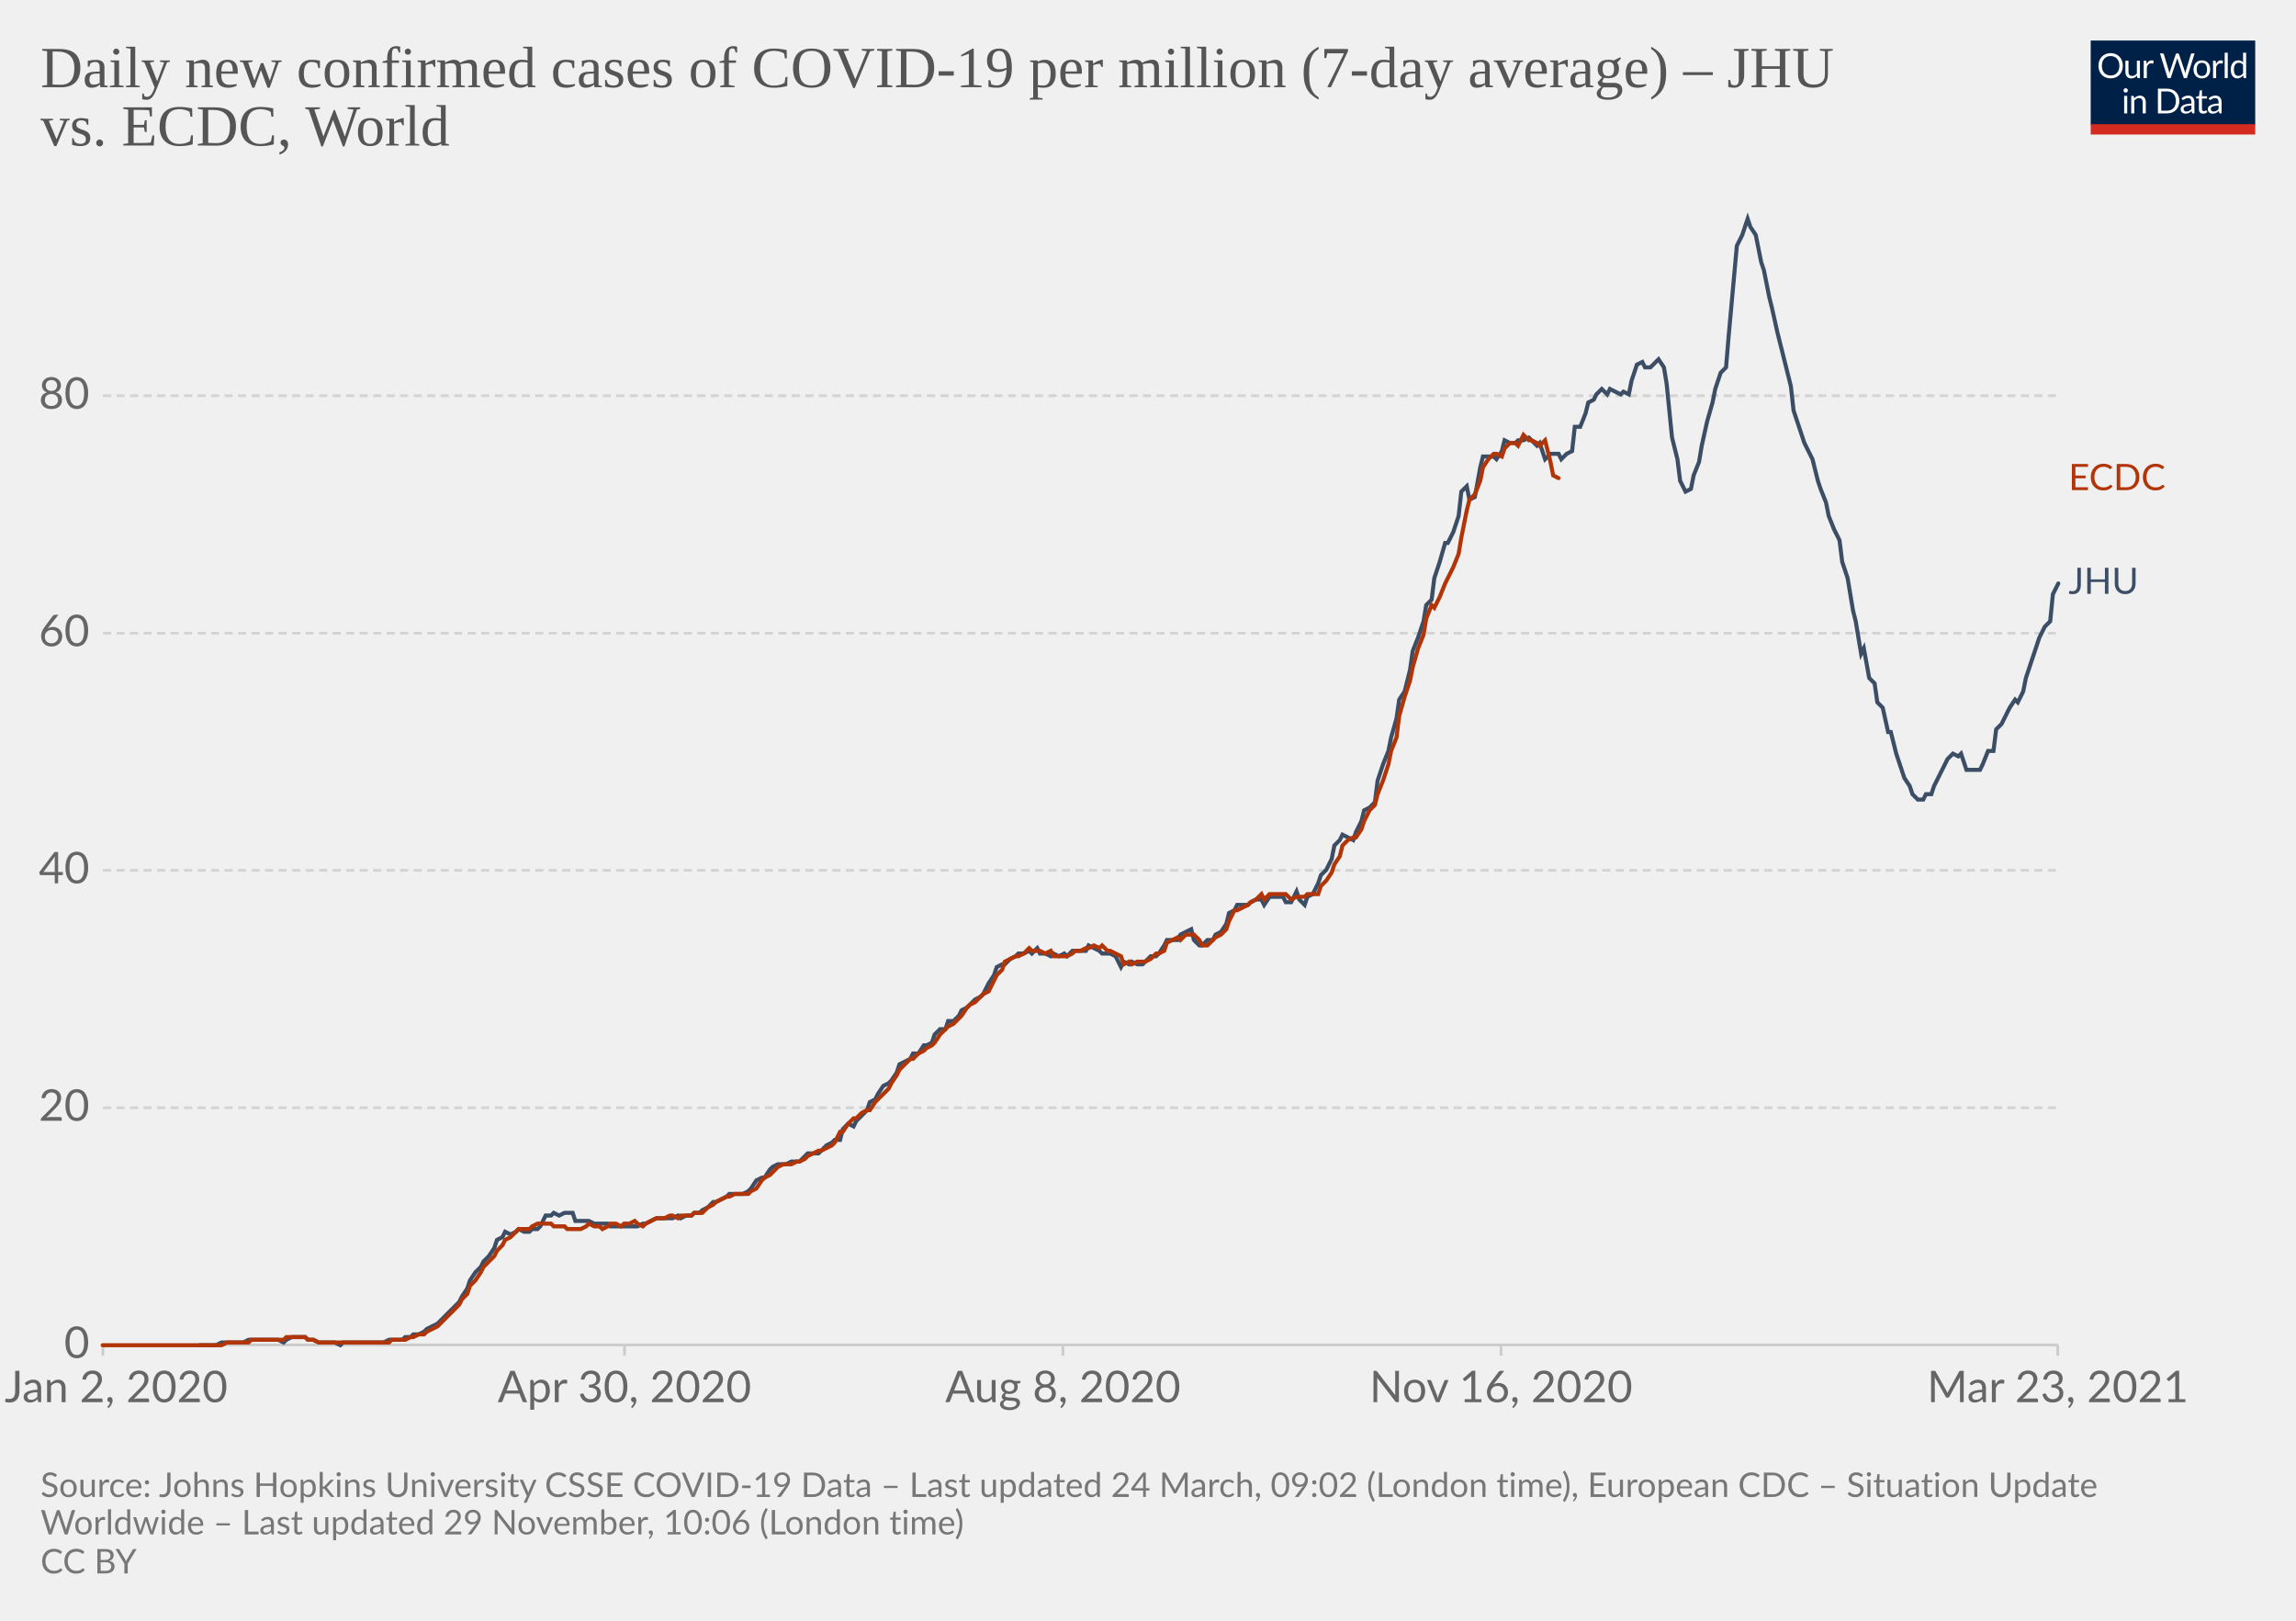
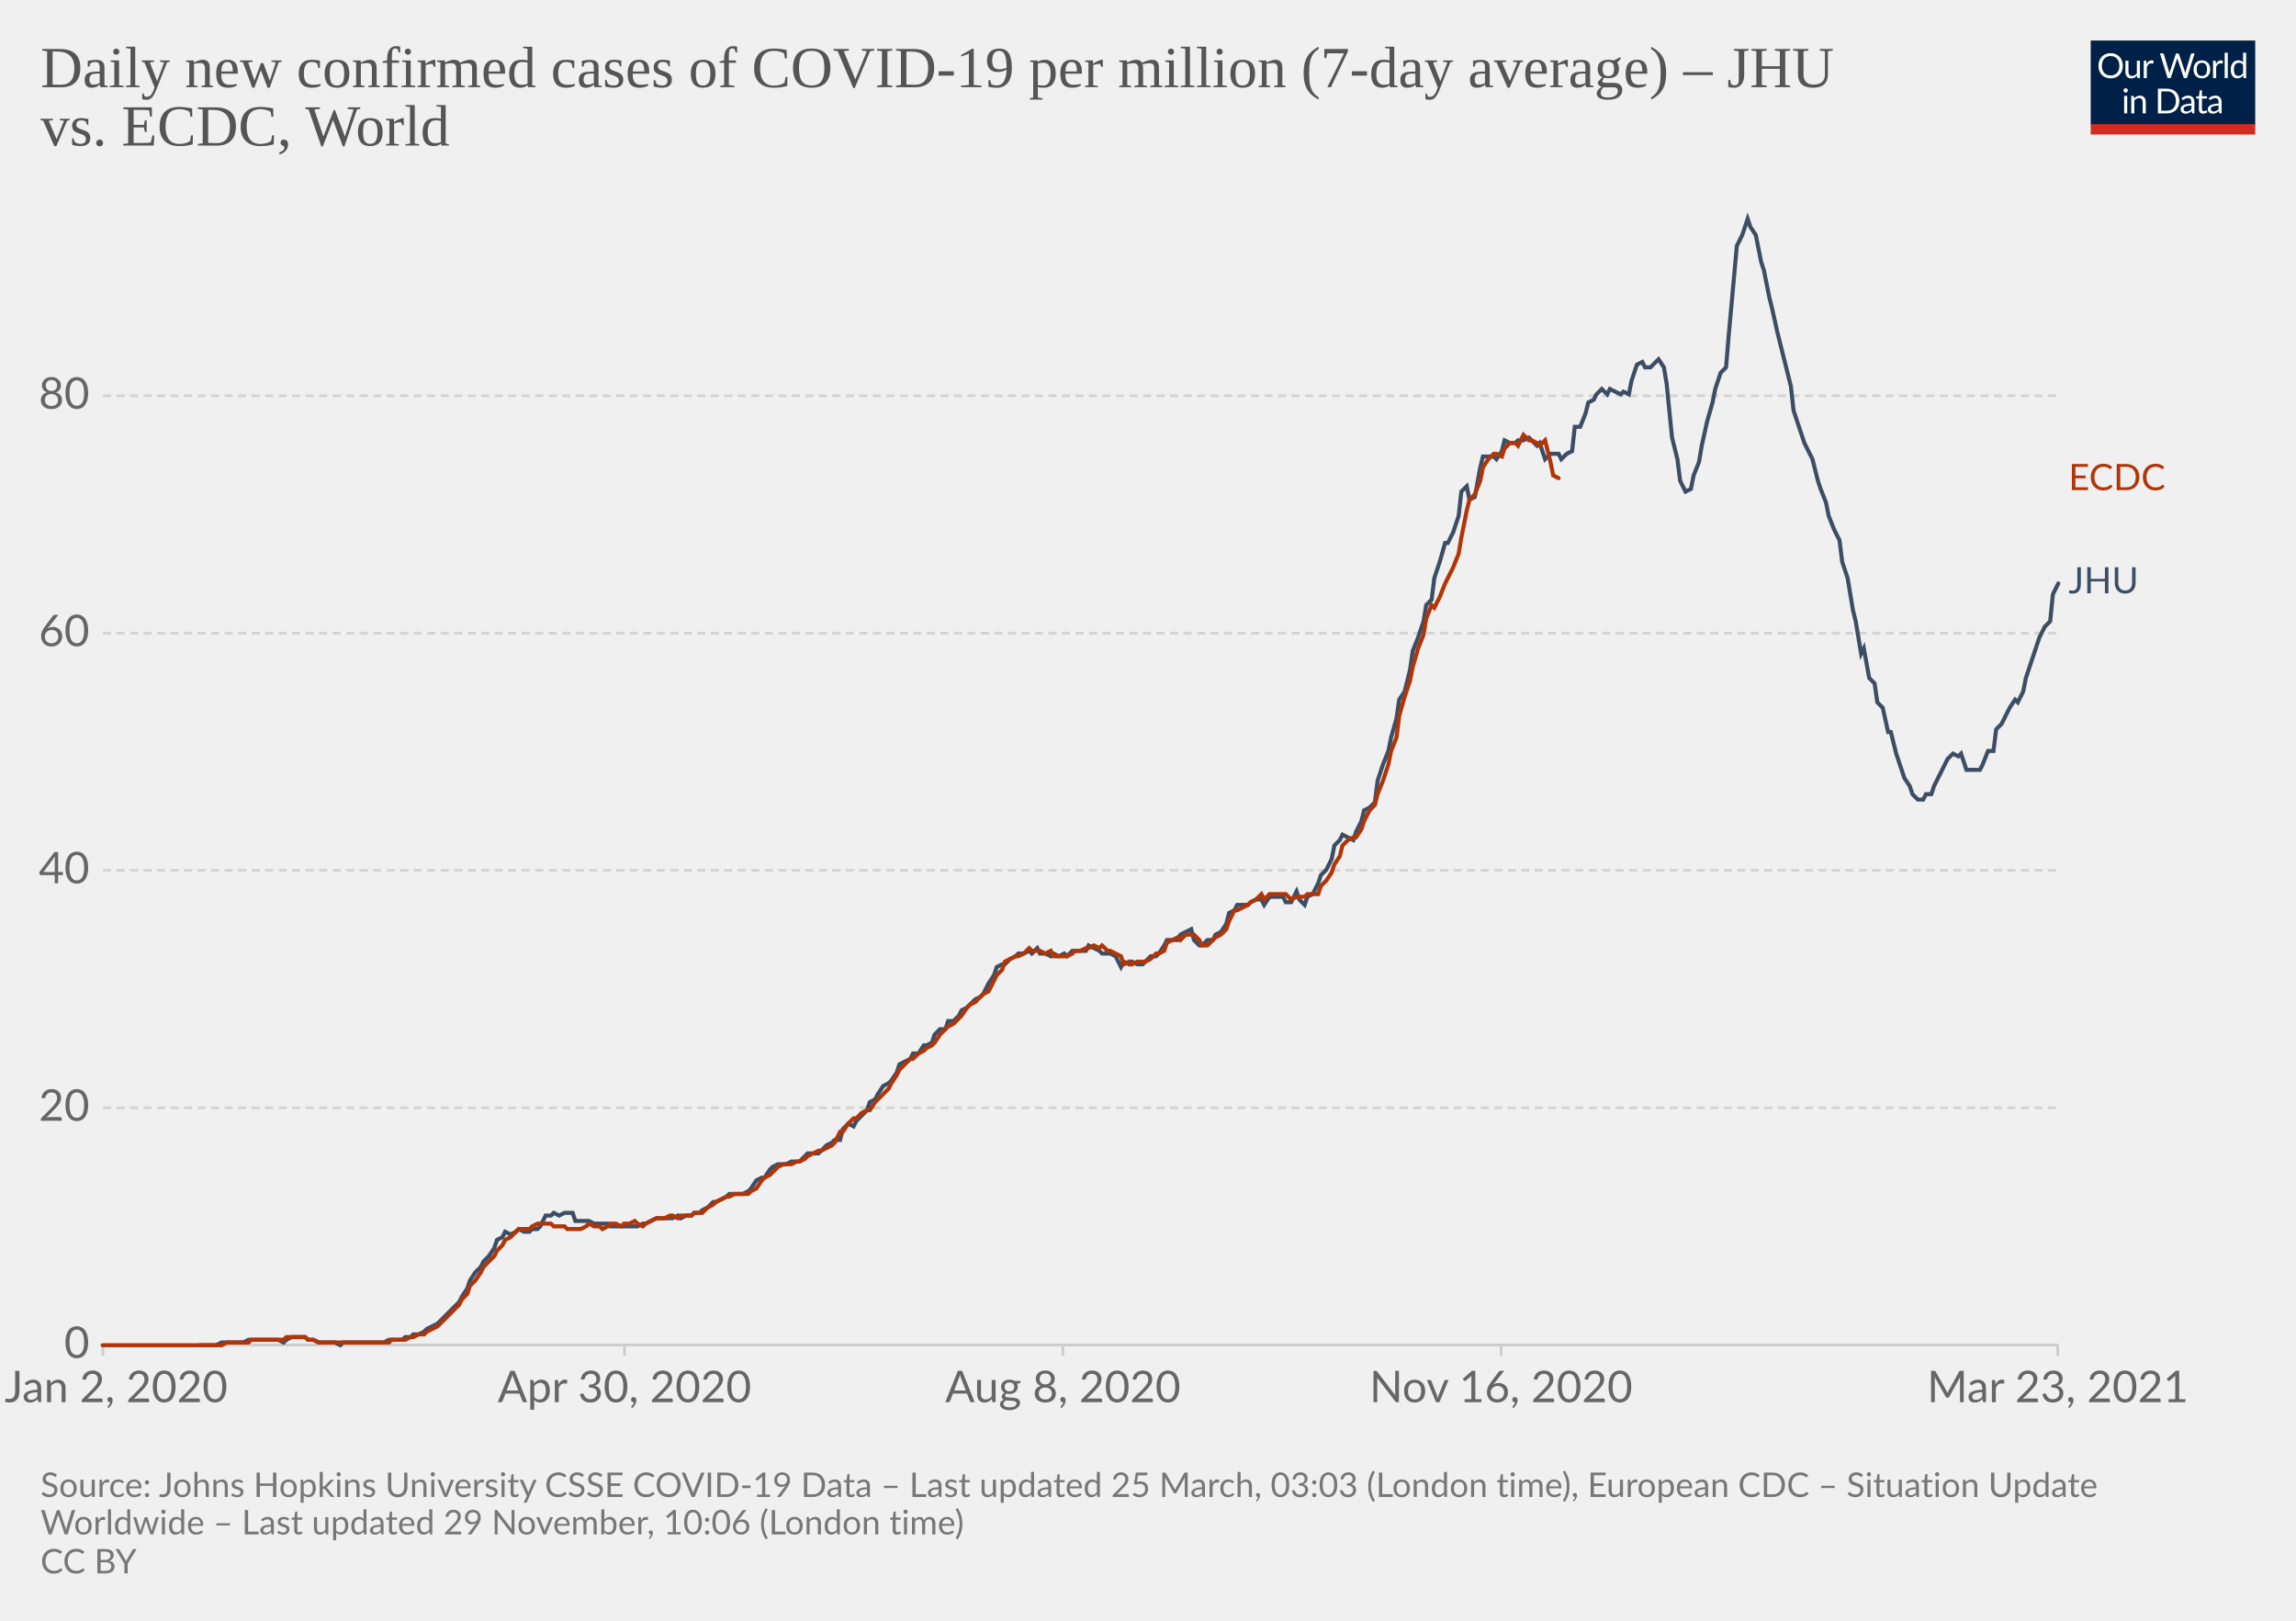
<svg xmlns="http://www.w3.org/2000/svg" version="1.1" style="background-color:#fff;-webkit-font-smoothing:antialiased" width="850" height="600" viewBox="0 0 850 600" font-family="Lato,'Helvetica Neue',Helvetica,Arial,sans-serif" font-size="18" text-rendering="optimizeLegibility">
  <g class="HeaderView">
    <g transform="matrix(.29 0 0 .29 774 15)">
      <svg className="owidLog" width="210" height="120" viewBox="0 0 210 120" fill="none">
        <g clip-path="url(#clip0)">
          <path d="M0 0h210v107.89H0V0z" fill="#002147" />
          <path d="M40.98 32.25c0 2.36-.38 4.53-1.12 6.51a14.26 14.26 0 01-8.1 8.4c-1.9.78-4.02 1.17-6.34 1.17a16.6 16.6 0 01-6.33-1.17 14.31 14.31 0 01-8.08-8.4 18.29 18.29 0 01-1.12-6.51c0-2.36.38-4.53 1.12-6.5.75-1.97 1.8-3.67 3.17-5.1a14.32 14.32 0 014.9-3.34c1.92-.8 4.03-1.19 6.34-1.19 2.32 0 4.43.4 6.34 1.19 1.92.8 3.56 1.9 4.93 3.34a14.87 14.87 0 013.17 5.1 18.1 18.1 0 011.12 6.5zm-4.38 0c0-1.94-.26-3.68-.8-5.22a10.91 10.91 0 00-2.24-3.89 9.68 9.68 0 00-3.52-2.46 11.95 11.95 0 00-4.62-.86c-1.68 0-3.21.28-4.6.86a9.88 9.88 0 00-3.54 2.46 10.91 10.91 0 00-2.24 3.9c-.53 1.53-.8 3.27-.8 5.2 0 1.94.27 3.68.8 5.22a11.17 11.17 0 002.24 3.9 10.01 10.01 0 003.55 2.44c1.38.56 2.9.83 4.6.83s3.24-.27 4.61-.83a9.8 9.8 0 003.52-2.44 11.17 11.17 0 002.25-3.9c.53-1.54.8-3.28.8-5.21zm26.22-6.54V48H60.5c-.56 0-.9-.27-1.05-.81l-.31-2.4a12.45 12.45 0 01-3.26 2.6c-1.2.64-2.58.96-4.13.96-1.22 0-2.3-.2-3.24-.6a6.52 6.52 0 01-2.33-1.7 7.37 7.37 0 01-1.43-2.67c-.3-1.04-.46-2.2-.46-3.45V25.7h3.91v14.22c0 1.68.38 2.99 1.15 3.91.77.93 1.96 1.39 3.54 1.39 1.16 0 2.24-.27 3.23-.82a10.42 10.42 0 002.8-2.28V25.7h3.91zm8.61 4.47a9.94 9.94 0 012.6-3.56 5.64 5.64 0 013.76-1.3c.47 0 .92.05 1.34.15.44.1.83.27 1.17.49l-.3 2.92c-.09.37-.3.55-.66.55-.2 0-.5-.04-.9-.13a6.21 6.21 0 00-3.24.18 4.23 4.23 0 00-1.47.92c-.42.4-.81.9-1.17 1.5-.33.58-.64 1.26-.92 2.02V48H67.7V25.71h2.25c.42 0 .72.08.88.25.16.16.27.44.33.83l.26 3.39zm61.16-13.7L122.75 48h-3.82l-7.99-24.05a21.95 21.95 0 01-.42-1.58 38.36 38.36 0 01-.44 1.58L102.05 48h-3.83L88.4 16.47h3.54c.38 0 .7.1.95.29.26.2.43.43.5.73l6.52 21.9.28 1.28.29 1.46.3-1.46.38-1.27 7.41-21.91c.1-.25.26-.48.51-.69.27-.22.58-.33.95-.33h1.23c.38 0 .69.1.92.29a1.77 1.77 0 01.53.73l7.4 21.9a28.4 28.4 0 01.68 2.62 29.52 29.52 0 01.52-2.61l6.54-21.91a1.31 1.31 0 01.48-.7c.27-.21.58-.32.95-.32h3.32zm9.35 8.88c1.63 0 3.1.27 4.4.82a9.43 9.43 0 015.46 5.94c.5 1.4.74 2.98.74 4.73 0 1.76-.25 3.34-.74 4.75a9.43 9.43 0 01-5.46 5.92c-1.3.52-2.77.79-4.4.79-1.64 0-3.12-.27-4.44-.8a9.42 9.42 0 01-3.35-2.3c-.92-1-1.63-2.2-2.13-3.61-.49-1.41-.73-3-.73-4.75s.24-3.33.73-4.73c.5-1.43 1.2-2.64 2.13-3.63a9.4 9.4 0 013.35-2.31c1.32-.55 2.8-.82 4.44-.82zm0 19.89c2.2 0 3.84-.73 4.93-2.2 1.08-1.48 1.63-3.54 1.63-6.18 0-2.66-.55-4.72-1.63-6.2-1.09-1.49-2.73-2.23-4.93-2.23-1.12 0-2.09.2-2.93.57a5.71 5.71 0 00-2.06 1.65 7.5 7.5 0 00-1.24 2.67c-.26 1.04-.4 2.22-.4 3.54 0 2.64.55 4.7 1.64 6.18 1.1 1.47 2.76 2.2 4.99 2.2zm17.97-15.07a9.94 9.94 0 012.6-3.56 5.64 5.64 0 013.76-1.3c.47 0 .91.05 1.34.15.44.1.83.27 1.16.49l-.28 2.92c-.09.37-.31.55-.66.55-.2 0-.5-.04-.9-.13a6.2 6.2 0 00-3.24.18 4.23 4.23 0 00-1.47.92c-.43.4-.82.9-1.17 1.5a13.1 13.1 0 00-.92 2.02V48h-3.94V25.71h2.24c.43 0 .72.08.88.25.17.16.28.44.33.83l.27 3.39zm15.04-14.59V48h-3.92V15.6h3.92zm19.55 15.43a6.22 6.22 0 00-2.38-2.05 6.7 6.7 0 00-2.86-.6c-2.07 0-3.66.75-4.77 2.23-1.12 1.48-1.68 3.6-1.68 6.33 0 1.46.13 2.7.38 3.74a7.29 7.29 0 001.1 2.56 4.35 4.35 0 001.78 1.45c.7.3 1.5.46 2.4.46 1.29 0 2.41-.3 3.36-.88a9.6 9.6 0 002.67-2.49V31.02zm3.91-15.43V48h-2.33c-.56 0-.9-.27-1.06-.81l-.35-2.71a12.13 12.13 0 01-3.25 2.77 8.28 8.28 0 01-4.23 1.06 7.31 7.31 0 01-6.14-2.9c-.73-.96-1.3-2.15-1.69-3.57a18.35 18.35 0 01.07-9.48 11.29 11.29 0 011.89-3.7 8.7 8.7 0 017.06-3.34 7.96 7.96 0 016.12 2.62V15.59h3.91zM46.61 70.71V93H42.7V70.71h3.91zm.84-7c0 .39-.08.75-.24 1.09a2.81 2.81 0 01-1.52 1.47 2.67 2.67 0 01-2.16 0 2.9 2.9 0 01-1.45-1.47 2.67 2.67 0 010-2.16c.15-.35.35-.65.6-.9.25-.27.53-.47.85-.62a2.67 2.67 0 012.16 0c.35.15.65.35.9.62.27.25.47.55.62.9.16.34.24.7.24 1.08zm7.97 10.24c.49-.54 1-1.04 1.54-1.48a9.85 9.85 0 013.66-1.84 8.96 8.96 0 015.43.35c.94.4 1.72.97 2.33 1.71a7.36 7.36 0 011.43 2.67c.32 1.04.49 2.19.49 3.45V93h-3.94V78.81c0-1.69-.4-3-1.17-3.92-.76-.93-1.93-1.4-3.5-1.4a6.6 6.6 0 00-3.25.83c-1 .56-1.92 1.31-2.77 2.27V93h-3.94V70.71h2.35c.56 0 .9.28 1.04.82l.3 2.42zm57.7 3.3c0 2.36-.37 4.5-1.11 6.44a14.3 14.3 0 01-3.17 4.98 14.1 14.1 0 01-4.93 3.2c-1.9.76-4.02 1.13-6.33 1.13H85.8V61.47h11.77c2.31 0 4.42.39 6.33 1.15a13.8 13.8 0 018.1 8.18 17.75 17.75 0 011.12 6.45zm-4.37 0c0-1.94-.26-3.67-.8-5.2a10.94 10.94 0 00-2.23-3.87 9.57 9.57 0 00-3.53-2.42 12.23 12.23 0 00-4.61-.83h-7.5v24.62h7.5c1.7 0 3.24-.28 4.61-.84a9.7 9.7 0 003.53-2.4 10.94 10.94 0 002.24-3.87c.53-1.53.8-3.26.8-5.2zm19.8 5.72c-1.8.06-3.34.2-4.62.44-1.26.22-2.3.51-3.1.88-.8.36-1.37.8-1.74 1.3-.35.5-.53 1.05-.53 1.67 0 .58.1 1.1.3 1.52a3 3 0 00.76 1.05c.34.27.73.46 1.17.6a6.13 6.13 0 001.45.17 7.28 7.28 0 003.5-.81 11.95 11.95 0 002.82-2.2v-4.62zm-12.65-9.11a12.73 12.73 0 013.98-2.66c1.43-.59 3-.88 4.73-.88 1.25 0 2.36.2 3.33.61a6.81 6.81 0 013.94 4.38c.33 1.04.5 2.19.5 3.43V93h-1.74a1.8 1.8 0 01-.88-.18c-.2-.13-.36-.38-.48-.74l-.44-2.12-1.72 1.46a9.48 9.48 0 01-3.74 1.7c-.69.15-1.46.23-2.3.23-.87 0-1.69-.12-2.45-.35a5.34 5.34 0 01-3.34-2.93 6.64 6.64 0 01-.49-2.64c0-.88.25-1.72.73-2.53a6.33 6.33 0 012.35-2.17c1.09-.63 2.5-1.15 4.25-1.54 1.75-.41 3.89-.65 6.42-.7v-1.75c0-1.73-.37-3.03-1.12-3.91-.75-.9-1.84-1.34-3.28-1.34-.97 0-1.78.12-2.44.37-.64.23-1.2.5-1.7.81l-1.23.82c-.33.23-.67.35-1 .35-.27 0-.5-.07-.69-.2a2.1 2.1 0 01-.48-.53l-.7-1.25zm27.67 19.5c-1.76 0-3.12-.5-4.07-1.48-.94-.98-1.41-2.4-1.41-4.25V74h-2.68a.9.9 0 01-.6-.2c-.16-.14-.24-.36-.24-.66v-1.56l3.65-.46.9-6.89a.9.9 0 01.29-.52.88.88 0 01.62-.22H142v7.67h6.44V74H142v13.38c0 .94.22 1.63.68 2.09.45.45 1.04.68 1.76.68a3.21 3.21 0 001.85-.53l.55-.35c.16-.12.3-.18.41-.18.2 0 .4.13.55.38l1.15 1.87a7.45 7.45 0 01-2.44 1.5 8.53 8.53 0 01-2.95.52zm19.68-10.4c-1.8.07-3.34.21-4.62.45-1.26.22-2.3.51-3.1.88-.8.36-1.37.8-1.74 1.3-.35.5-.53 1.05-.53 1.67 0 .58.1 1.1.3 1.52a2.9 2.9 0 00.76 1.05c.34.27.73.46 1.17.6a6.13 6.13 0 001.45.17 7.3 7.3 0 003.5-.81 12.04 12.04 0 002.82-2.2v-4.62zm-12.65-9.1a12.72 12.72 0 013.99-2.66c1.42-.59 3-.88 4.72-.88 1.25 0 2.36.2 3.33.61a6.81 6.81 0 013.94 4.38c.33 1.04.5 2.19.5 3.43V93h-1.74a1.8 1.8 0 01-.88-.18c-.2-.13-.36-.38-.48-.74l-.44-2.12-1.72 1.46a9.48 9.48 0 01-3.74 1.7c-.69.15-1.46.23-2.3.23-.87 0-1.69-.12-2.45-.35a5.33 5.33 0 01-3.34-2.93 6.62 6.62 0 01-.49-2.64c0-.88.25-1.72.73-2.53a6.33 6.33 0 012.35-2.17c1.09-.63 2.5-1.15 4.25-1.54a31.2 31.2 0 016.42-.7v-1.75c0-1.73-.37-3.03-1.12-3.91-.75-.9-1.84-1.34-3.28-1.34-.97 0-1.78.12-2.44.37-.64.23-1.2.5-1.7.81l-1.22.82c-.34.23-.68.35-1.02.35-.26 0-.49-.07-.68-.2a1.88 1.88 0 01-.48-.53l-.7-1.25zM40.98 32.25c0 2.36-.38 4.53-1.12 6.51a14.26 14.26 0 01-8.1 8.4c-1.9.78-4.02 1.17-6.34 1.17a16.6 16.6 0 01-6.33-1.17 14.31 14.31 0 01-8.08-8.4 18.29 18.29 0 01-1.12-6.51c0-2.36.38-4.53 1.12-6.5.75-1.97 1.8-3.67 3.17-5.1a14.32 14.32 0 014.9-3.34c1.92-.8 4.03-1.19 6.34-1.19 2.32 0 4.43.4 6.34 1.19 1.92.8 3.56 1.9 4.93 3.34a14.87 14.87 0 013.17 5.1 18.1 18.1 0 011.12 6.5zm-4.38 0c0-1.94-.26-3.68-.8-5.22a10.91 10.91 0 00-2.24-3.89 9.68 9.68 0 00-3.52-2.46 11.95 11.95 0 00-4.62-.86c-1.68 0-3.21.28-4.6.86a9.88 9.88 0 00-3.54 2.46 10.91 10.91 0 00-2.24 3.9c-.53 1.53-.8 3.27-.8 5.2 0 1.94.27 3.68.8 5.22a11.17 11.17 0 002.24 3.9 10.01 10.01 0 003.55 2.44c1.38.56 2.9.83 4.6.83s3.24-.27 4.61-.83a9.8 9.8 0 003.52-2.44 11.17 11.17 0 002.25-3.9c.53-1.54.8-3.28.8-5.21zm26.22-6.54V48H60.5c-.56 0-.9-.27-1.05-.81l-.31-2.4a12.45 12.45 0 01-3.26 2.6c-1.2.64-2.58.96-4.13.96-1.22 0-2.3-.2-3.24-.6a6.52 6.52 0 01-2.33-1.7 7.37 7.37 0 01-1.43-2.67c-.3-1.04-.46-2.2-.46-3.45V25.7h3.91v14.22c0 1.68.38 2.99 1.15 3.91.77.93 1.96 1.39 3.54 1.39 1.16 0 2.24-.27 3.23-.82a10.42 10.42 0 002.8-2.28V25.7h3.91zm8.61 4.47a9.94 9.94 0 012.6-3.56 5.64 5.64 0 013.76-1.3c.47 0 .92.05 1.34.15.44.1.83.27 1.17.49l-.3 2.92c-.09.37-.3.55-.66.55-.2 0-.5-.04-.9-.13a6.21 6.21 0 00-3.24.18 4.23 4.23 0 00-1.47.92c-.42.4-.81.9-1.17 1.5-.33.58-.64 1.26-.92 2.02V48H67.7V25.71h2.25c.42 0 .72.08.88.25.16.16.27.44.33.83l.26 3.39zm61.16-13.7L122.75 48h-3.82l-7.99-24.05a21.95 21.95 0 01-.42-1.58 38.36 38.36 0 01-.44 1.58L102.05 48h-3.83L88.4 16.47h3.54c.38 0 .7.1.95.29.26.2.43.43.5.73l6.52 21.9.28 1.28.29 1.46.3-1.46.38-1.27 7.41-21.91c.1-.25.26-.48.51-.69.27-.22.58-.33.95-.33h1.23c.38 0 .69.1.92.29a1.77 1.77 0 01.53.73l7.4 21.9a28.4 28.4 0 01.68 2.62 29.52 29.52 0 01.52-2.61l6.54-21.91a1.31 1.31 0 01.48-.7c.27-.21.58-.32.95-.32h3.32zm9.35 8.88c1.63 0 3.1.27 4.4.82a9.43 9.43 0 015.46 5.94c.5 1.4.74 2.98.74 4.73 0 1.76-.25 3.34-.74 4.75a9.43 9.43 0 01-5.46 5.92c-1.3.52-2.77.79-4.4.79-1.64 0-3.12-.27-4.44-.8a9.42 9.42 0 01-3.35-2.3c-.92-1-1.63-2.2-2.13-3.61-.49-1.41-.73-3-.73-4.75s.24-3.33.73-4.73c.5-1.43 1.2-2.64 2.13-3.63a9.4 9.4 0 013.35-2.31c1.32-.55 2.8-.82 4.44-.82zm0 19.89c2.2 0 3.84-.73 4.93-2.2 1.08-1.48 1.63-3.54 1.63-6.18 0-2.66-.55-4.72-1.63-6.2-1.09-1.49-2.73-2.23-4.93-2.23-1.12 0-2.09.2-2.93.57a5.71 5.71 0 00-2.06 1.65 7.5 7.5 0 00-1.24 2.67c-.26 1.04-.4 2.22-.4 3.54 0 2.64.55 4.7 1.64 6.18 1.1 1.47 2.76 2.2 4.99 2.2zm17.97-15.07a9.94 9.94 0 012.6-3.56 5.64 5.64 0 013.76-1.3c.47 0 .91.05 1.34.15.44.1.83.27 1.16.49l-.28 2.92c-.09.37-.31.55-.66.55-.2 0-.5-.04-.9-.13a6.2 6.2 0 00-3.24.18 4.23 4.23 0 00-1.47.92c-.43.4-.82.9-1.17 1.5a13.1 13.1 0 00-.92 2.02V48h-3.94V25.71h2.24c.43 0 .72.08.88.25.17.16.28.44.33.83l.27 3.39zm15.04-14.59V48h-3.92V15.6h3.92zm19.55 15.43a6.22 6.22 0 00-2.38-2.05 6.7 6.7 0 00-2.86-.6c-2.07 0-3.66.75-4.77 2.23-1.12 1.48-1.68 3.6-1.68 6.33 0 1.46.13 2.7.38 3.74a7.29 7.29 0 001.1 2.56 4.35 4.35 0 001.78 1.45c.7.3 1.5.46 2.4.46 1.29 0 2.41-.3 3.36-.88a9.6 9.6 0 002.67-2.49V31.02zm3.91-15.43V48h-2.33c-.56 0-.9-.27-1.06-.81l-.35-2.71a12.13 12.13 0 01-3.25 2.77 8.28 8.28 0 01-4.23 1.06 7.31 7.31 0 01-6.14-2.9c-.73-.96-1.3-2.15-1.69-3.57a18.35 18.35 0 01.07-9.48 11.29 11.29 0 011.89-3.7 8.7 8.7 0 017.06-3.34 7.96 7.96 0 016.12 2.62V15.59h3.91zM46.61 70.71V93H42.7V70.71h3.91zm.84-7c0 .39-.08.75-.24 1.09a2.81 2.81 0 01-1.52 1.47 2.67 2.67 0 01-2.16 0 2.9 2.9 0 01-1.45-1.47 2.67 2.67 0 010-2.16c.15-.35.35-.65.6-.9.25-.27.53-.47.85-.62a2.67 2.67 0 012.16 0c.35.15.65.35.9.62.27.25.47.55.62.9.16.34.24.7.24 1.08zm7.97 10.24c.49-.54 1-1.04 1.54-1.48a9.85 9.85 0 013.66-1.84 8.96 8.96 0 015.43.35c.94.4 1.72.97 2.33 1.71a7.36 7.36 0 011.43 2.67c.32 1.04.49 2.19.49 3.45V93h-3.94V78.81c0-1.69-.4-3-1.17-3.92-.76-.93-1.93-1.4-3.5-1.4a6.6 6.6 0 00-3.25.83c-1 .56-1.92 1.31-2.77 2.27V93h-3.94V70.71h2.35c.56 0 .9.28 1.04.82l.3 2.42zm57.7 3.3c0 2.36-.37 4.5-1.11 6.44a14.3 14.3 0 01-3.17 4.98 14.1 14.1 0 01-4.93 3.2c-1.9.76-4.02 1.13-6.33 1.13H85.8V61.47h11.77c2.31 0 4.42.39 6.33 1.15a13.8 13.8 0 018.1 8.18 17.75 17.75 0 011.12 6.45zm-4.37 0c0-1.94-.26-3.67-.8-5.2a10.94 10.94 0 00-2.23-3.87 9.57 9.57 0 00-3.53-2.42 12.23 12.23 0 00-4.61-.83h-7.5v24.62h7.5c1.7 0 3.24-.28 4.61-.84a9.7 9.7 0 003.53-2.4 10.94 10.94 0 002.24-3.87c.53-1.53.8-3.26.8-5.2zm19.8 5.72c-1.8.06-3.34.2-4.62.44-1.26.22-2.3.51-3.1.88-.8.36-1.37.8-1.74 1.3-.35.5-.53 1.05-.53 1.67 0 .58.1 1.1.3 1.52a3 3 0 00.76 1.05c.34.27.73.46 1.17.6a6.13 6.13 0 001.45.17 7.28 7.28 0 003.5-.81 11.95 11.95 0 002.82-2.2v-4.62zm-12.65-9.11a12.73 12.73 0 013.98-2.66c1.43-.59 3-.88 4.73-.88 1.25 0 2.36.2 3.33.61a6.81 6.81 0 013.94 4.38c.33 1.04.5 2.19.5 3.43V93h-1.74a1.8 1.8 0 01-.88-.18c-.2-.13-.36-.38-.48-.74l-.44-2.12-1.72 1.46a9.48 9.48 0 01-3.74 1.7c-.69.15-1.46.23-2.3.23-.87 0-1.69-.12-2.45-.35a5.34 5.34 0 01-3.34-2.93 6.64 6.64 0 01-.49-2.64c0-.88.25-1.72.73-2.53a6.33 6.33 0 012.35-2.17c1.09-.63 2.5-1.15 4.25-1.54 1.75-.41 3.89-.65 6.42-.7v-1.75c0-1.73-.37-3.03-1.12-3.91-.75-.9-1.84-1.34-3.28-1.34-.97 0-1.78.12-2.44.37-.64.23-1.2.5-1.7.81l-1.23.82c-.33.23-.67.35-1 .35-.27 0-.5-.07-.69-.2a2.1 2.1 0 01-.48-.53l-.7-1.25zm27.67 19.5c-1.76 0-3.12-.5-4.07-1.48-.94-.98-1.41-2.4-1.41-4.25V74h-2.68a.9.9 0 01-.6-.2c-.16-.14-.24-.36-.24-.66v-1.56l3.65-.46.9-6.89a.9.9 0 01.29-.52.88.88 0 01.62-.22H142v7.67h6.44V74H142v13.38c0 .94.22 1.63.68 2.09.45.45 1.04.68 1.76.68a3.21 3.21 0 001.85-.53l.55-.35c.16-.12.3-.18.41-.18.2 0 .4.13.55.38l1.15 1.87a7.45 7.45 0 01-2.44 1.5 8.53 8.53 0 01-2.95.52zm19.68-10.4c-1.8.07-3.34.21-4.62.45-1.26.22-2.3.51-3.1.88-.8.36-1.37.8-1.74 1.3-.35.5-.53 1.05-.53 1.67 0 .58.1 1.1.3 1.52a2.9 2.9 0 00.76 1.05c.34.27.73.46 1.17.6a6.13 6.13 0 001.45.17 7.3 7.3 0 003.5-.81 12.04 12.04 0 002.82-2.2v-4.62zm-12.65-9.1a12.72 12.72 0 013.99-2.66c1.42-.59 3-.88 4.72-.88 1.25 0 2.36.2 3.33.61a6.81 6.81 0 013.94 4.38c.33 1.04.5 2.19.5 3.43V93h-1.74a1.8 1.8 0 01-.88-.18c-.2-.13-.36-.38-.48-.74l-.44-2.12-1.72 1.46a9.48 9.48 0 01-3.74 1.7c-.69.15-1.46.23-2.3.23-.87 0-1.69-.12-2.45-.35a5.33 5.33 0 01-3.34-2.93 6.62 6.62 0 01-.49-2.64c0-.88.25-1.72.73-2.53a6.33 6.33 0 012.35-2.17c1.09-.63 2.5-1.15 4.25-1.54a31.2 31.2 0 016.42-.7v-1.75c0-1.73-.37-3.03-1.12-3.91-.75-.9-1.84-1.34-3.28-1.34-.97 0-1.78.12-2.44.37-.64.23-1.2.5-1.7.81l-1.22.82c-.34.23-.68.35-1.02.35-.26 0-.49-.07-.68-.2a1.88 1.88 0 01-.48-.53l-.7-1.25zM40.98 32.25c0 2.36-.38 4.53-1.12 6.51a14.26 14.26 0 01-8.1 8.4c-1.9.78-4.02 1.17-6.34 1.17a16.6 16.6 0 01-6.33-1.17 14.31 14.31 0 01-8.08-8.4 18.29 18.29 0 01-1.12-6.51c0-2.36.38-4.53 1.12-6.5.75-1.97 1.8-3.67 3.17-5.1a14.32 14.32 0 014.9-3.34c1.92-.8 4.03-1.19 6.34-1.19 2.32 0 4.43.4 6.34 1.19 1.92.8 3.56 1.9 4.93 3.34a14.87 14.87 0 013.17 5.1 18.1 18.1 0 011.12 6.5zm-4.38 0c0-1.94-.26-3.68-.8-5.22a10.91 10.91 0 00-2.24-3.89 9.68 9.68 0 00-3.52-2.46 11.95 11.95 0 00-4.62-.86c-1.68 0-3.21.28-4.6.86a9.88 9.88 0 00-3.54 2.46 10.91 10.91 0 00-2.24 3.9c-.53 1.53-.8 3.27-.8 5.2 0 1.94.27 3.68.8 5.22a11.17 11.17 0 002.24 3.9 10.01 10.01 0 003.55 2.44c1.38.56 2.9.83 4.6.83s3.24-.27 4.61-.83a9.8 9.8 0 003.52-2.44 11.17 11.17 0 002.25-3.9c.53-1.54.8-3.28.8-5.21zm26.22-6.54V48H60.5c-.56 0-.9-.27-1.05-.81l-.31-2.4a12.45 12.45 0 01-3.26 2.6c-1.2.64-2.58.96-4.13.96-1.22 0-2.3-.2-3.24-.6a6.52 6.52 0 01-2.33-1.7 7.37 7.37 0 01-1.43-2.67c-.3-1.04-.46-2.2-.46-3.45V25.7h3.91v14.22c0 1.68.38 2.99 1.15 3.91.77.93 1.96 1.39 3.54 1.39 1.16 0 2.24-.27 3.23-.82a10.42 10.42 0 002.8-2.28V25.7h3.91zm8.61 4.47a9.94 9.94 0 012.6-3.56 5.64 5.64 0 013.76-1.3c.47 0 .92.05 1.34.15.44.1.83.27 1.17.49l-.3 2.92c-.09.37-.3.55-.66.55-.2 0-.5-.04-.9-.13a6.21 6.21 0 00-3.24.18 4.23 4.23 0 00-1.47.92c-.42.4-.81.9-1.17 1.5-.33.58-.64 1.26-.92 2.02V48H67.7V25.71h2.25c.42 0 .72.08.88.25.16.16.27.44.33.83l.26 3.39zm61.16-13.7L122.75 48h-3.82l-7.99-24.05a21.95 21.95 0 01-.42-1.58 38.36 38.36 0 01-.44 1.58L102.05 48h-3.83L88.4 16.47h3.54c.38 0 .7.1.95.29.26.2.43.43.5.73l6.52 21.9.28 1.28.29 1.46.3-1.46.38-1.27 7.41-21.91c.1-.25.26-.48.51-.69.27-.22.58-.33.95-.33h1.23c.38 0 .69.1.92.29a1.77 1.77 0 01.53.73l7.4 21.9a28.4 28.4 0 01.68 2.62 29.52 29.52 0 01.52-2.61l6.54-21.91a1.31 1.31 0 01.48-.7c.27-.21.58-.32.95-.32h3.32zm9.35 8.88c1.63 0 3.1.27 4.4.82a9.43 9.43 0 015.46 5.94c.5 1.4.74 2.98.74 4.73 0 1.76-.25 3.34-.74 4.75a9.43 9.43 0 01-5.46 5.92c-1.3.52-2.77.79-4.4.79-1.64 0-3.12-.27-4.44-.8a9.42 9.42 0 01-3.35-2.3c-.92-1-1.63-2.2-2.13-3.61-.49-1.41-.73-3-.73-4.75s.24-3.33.73-4.73c.5-1.43 1.2-2.64 2.13-3.63a9.4 9.4 0 013.35-2.31c1.32-.55 2.8-.82 4.44-.82zm0 19.89c2.2 0 3.84-.73 4.93-2.2 1.08-1.48 1.63-3.54 1.63-6.18 0-2.66-.55-4.72-1.63-6.2-1.09-1.49-2.73-2.23-4.93-2.23-1.12 0-2.09.2-2.93.57a5.71 5.71 0 00-2.06 1.65 7.5 7.5 0 00-1.24 2.67c-.26 1.04-.4 2.22-.4 3.54 0 2.64.55 4.7 1.64 6.18 1.1 1.47 2.76 2.2 4.99 2.2zm17.97-15.07a9.94 9.94 0 012.6-3.56 5.64 5.64 0 013.76-1.3c.47 0 .91.05 1.34.15.44.1.83.27 1.16.49l-.28 2.92c-.09.37-.31.55-.66.55-.2 0-.5-.04-.9-.13a6.2 6.2 0 00-3.24.18 4.23 4.23 0 00-1.47.92c-.43.4-.82.9-1.17 1.5a13.1 13.1 0 00-.92 2.02V48h-3.94V25.71h2.24c.43 0 .72.08.88.25.17.16.28.44.33.83l.27 3.39zm15.04-14.59V48h-3.92V15.6h3.92zm19.55 15.43a6.22 6.22 0 00-2.38-2.05 6.7 6.7 0 00-2.86-.6c-2.07 0-3.66.75-4.77 2.23-1.12 1.48-1.68 3.6-1.68 6.33 0 1.46.13 2.7.38 3.74a7.29 7.29 0 001.1 2.56 4.35 4.35 0 001.78 1.45c.7.3 1.5.46 2.4.46 1.29 0 2.41-.3 3.36-.88a9.6 9.6 0 002.67-2.49V31.02zm3.91-15.43V48h-2.33c-.56 0-.9-.27-1.06-.81l-.35-2.71a12.13 12.13 0 01-3.25 2.77 8.28 8.28 0 01-4.23 1.06 7.31 7.31 0 01-6.14-2.9c-.73-.96-1.3-2.15-1.69-3.57a18.35 18.35 0 01.07-9.48 11.29 11.29 0 011.89-3.7 8.7 8.7 0 017.06-3.34 7.96 7.96 0 016.12 2.62V15.59h3.91zM46.61 70.71V93H42.7V70.71h3.91zm.84-7c0 .39-.08.75-.24 1.09a2.81 2.81 0 01-1.52 1.47 2.67 2.67 0 01-2.16 0 2.9 2.9 0 01-1.45-1.47 2.67 2.67 0 010-2.16c.15-.35.35-.65.6-.9.25-.27.53-.47.85-.62a2.67 2.67 0 012.16 0c.35.15.65.35.9.62.27.25.47.55.62.9.16.34.24.7.24 1.08zm7.97 10.24c.49-.54 1-1.04 1.54-1.48a9.85 9.85 0 013.66-1.84 8.96 8.96 0 015.43.35c.94.4 1.72.97 2.33 1.71a7.36 7.36 0 011.43 2.67c.32 1.04.49 2.19.49 3.45V93h-3.94V78.81c0-1.69-.4-3-1.17-3.92-.76-.93-1.93-1.4-3.5-1.4a6.6 6.6 0 00-3.25.83c-1 .56-1.92 1.31-2.77 2.27V93h-3.94V70.71h2.35c.56 0 .9.28 1.04.82l.3 2.42zm57.7 3.3c0 2.36-.37 4.5-1.11 6.44a14.3 14.3 0 01-3.17 4.98 14.1 14.1 0 01-4.93 3.2c-1.9.76-4.02 1.13-6.33 1.13H85.8V61.47h11.77c2.31 0 4.42.39 6.33 1.15a13.8 13.8 0 018.1 8.18 17.75 17.75 0 011.12 6.45zm-4.37 0c0-1.94-.26-3.67-.8-5.2a10.94 10.94 0 00-2.23-3.87 9.57 9.57 0 00-3.53-2.42 12.23 12.23 0 00-4.61-.83h-7.5v24.62h7.5c1.7 0 3.24-.28 4.61-.84a9.7 9.7 0 003.53-2.4 10.94 10.94 0 002.24-3.87c.53-1.53.8-3.26.8-5.2zm19.8 5.72c-1.8.06-3.34.2-4.62.44-1.26.22-2.3.51-3.1.88-.8.36-1.37.8-1.74 1.3-.35.5-.53 1.05-.53 1.67 0 .58.1 1.1.3 1.52a3 3 0 00.76 1.05c.34.27.73.46 1.17.6a6.13 6.13 0 001.45.17 7.28 7.28 0 003.5-.81 11.95 11.95 0 002.82-2.2v-4.62zm-12.65-9.11a12.73 12.73 0 013.98-2.66c1.43-.59 3-.88 4.73-.88 1.25 0 2.36.2 3.33.61a6.81 6.81 0 013.94 4.38c.33 1.04.5 2.19.5 3.43V93h-1.74a1.8 1.8 0 01-.88-.18c-.2-.13-.36-.38-.48-.74l-.44-2.12-1.72 1.46a9.48 9.48 0 01-3.74 1.7c-.69.15-1.46.23-2.3.23-.87 0-1.69-.12-2.45-.35a5.34 5.34 0 01-3.34-2.93 6.64 6.64 0 01-.49-2.64c0-.88.25-1.72.73-2.53a6.33 6.33 0 012.35-2.17c1.09-.63 2.5-1.15 4.25-1.54 1.75-.41 3.89-.65 6.42-.7v-1.75c0-1.73-.37-3.03-1.12-3.91-.75-.9-1.84-1.34-3.28-1.34-.97 0-1.78.12-2.44.37-.64.23-1.2.5-1.7.81l-1.23.82c-.33.23-.67.35-1 .35-.27 0-.5-.07-.69-.2a2.1 2.1 0 01-.48-.53l-.7-1.25zm27.67 19.5c-1.76 0-3.12-.5-4.07-1.48-.94-.98-1.41-2.4-1.41-4.25V74h-2.68a.9.9 0 01-.6-.2c-.16-.14-.24-.36-.24-.66v-1.56l3.65-.46.9-6.89a.9.9 0 01.29-.52.88.88 0 01.62-.22H142v7.67h6.44V74H142v13.38c0 .94.22 1.63.68 2.09.45.45 1.04.68 1.76.68a3.21 3.21 0 001.85-.53l.55-.35c.16-.12.3-.18.41-.18.2 0 .4.13.55.38l1.15 1.87a7.45 7.45 0 01-2.44 1.5 8.53 8.53 0 01-2.95.52zm19.68-10.4c-1.8.07-3.34.21-4.62.45-1.26.22-2.3.51-3.1.88-.8.36-1.37.8-1.74 1.3-.35.5-.53 1.05-.53 1.67 0 .58.1 1.1.3 1.52a2.9 2.9 0 00.76 1.05c.34.27.73.46 1.17.6a6.13 6.13 0 001.45.17 7.3 7.3 0 003.5-.81 12.04 12.04 0 002.82-2.2v-4.62zm-12.65-9.1a12.72 12.72 0 013.99-2.66c1.42-.59 3-.88 4.72-.88 1.25 0 2.36.2 3.33.61a6.81 6.81 0 013.94 4.38c.33 1.04.5 2.19.5 3.43V93h-1.74a1.8 1.8 0 01-.88-.18c-.2-.13-.36-.38-.48-.74l-.44-2.12-1.72 1.46a9.48 9.48 0 01-3.74 1.7c-.69.15-1.46.23-2.3.23-.87 0-1.69-.12-2.45-.35a5.33 5.33 0 01-3.34-2.93 6.62 6.62 0 01-.49-2.64c0-.88.25-1.72.73-2.53a6.33 6.33 0 012.35-2.17c1.09-.63 2.5-1.15 4.25-1.54a31.2 31.2 0 016.42-.7v-1.75c0-1.73-.37-3.03-1.12-3.91-.75-.9-1.84-1.34-3.28-1.34-.97 0-1.78.12-2.44.37-.64.23-1.2.5-1.7.81l-1.22.82c-.34.23-.68.35-1.02.35-.26 0-.49-.07-.68-.2a1.88 1.88 0 01-.48-.53l-.7-1.25z" fill="#fff" />
          <path fill="#D42B21" d="M0 106.79h210V120H0z" />
        </g>
        <defs>
          <clipPath id="clip0">
            <path fill="#fff" d="M0 0h210v120H0z" />
          </clipPath>
        </defs>
      </svg>
    </g>
    <a href="https://ourworldindata.org/grapher/daily-covid-cases-per-million-jhu-vs-ecdc?country=~OWID_WRL" target="_blank" rel="noopener" font-family="&quot;Playfair Display&quot;,Georgia,&quot;Times New Roman&quot;,serif">
      <text font-size="21.6" x="15" y="32.3" fill="#555">
        <tspan x="15" y="32.28">Daily new confirmed cases of COVID-19 per million (7-day average) – JHU</tspan>
        <tspan x="15" y="53.88">vs. ECDC, World</tspan>
      </text>
    </a>
  </g>
  <g class="LineChart">
    <defs>
      <clipPath id="a">
        <path d="M28.14 63.2h830V939h-830z" />
      </clipPath>
    </defs>
    <g class="DualAxisView">
      <g class="HorizontalAxis">
        <path stroke="#ccc" d="M38.1 497.9v4M231.2 497.9v4M393.5 497.9v4M555.7 497.9v4M761.8 497.9v4" />
        <text x="43" y="519.1" fill="#666" text-anchor="middle" font-size="16.2">Jan 2, 2020</text>
        <text x="231.2" y="519.1" fill="#666" text-anchor="middle" font-size="16.2">Apr 30, 2020</text>
        <text x="393.5" y="519.1" fill="#666" text-anchor="middle" font-size="16.2">Aug 8, 2020</text>
        <text x="555.7" y="519.1" fill="#666" text-anchor="middle" font-size="16.2">Nov 16, 2020</text>
        <text x="761.8" y="519.1" fill="#666" text-anchor="middle" font-size="16.2">Mar 23, 2021</text>
      </g>
      <g class="VerticalAxis" fill="#666" dominant-baseline="middle" text-anchor="end" font-size="16.2">
        <text x="33.14" y="497.9">0</text>
        <text x="33.14" y="410.1">20</text>
        <text x="33.14" y="322.2">40</text>
        <text x="33.14" y="234.4">60</text>
        <text x="33.14" y="146.5">80</text>
      </g>
      <g class="AxisGridLines horizontalLines">
        <path stroke="#ccc" d="M38.14 497.9h723.65" />
        <path stroke="#d3d3d3" stroke-dasharray="3,2" d="M38.14 410.1h723.65M38.14 322.2h723.65M38.14 234.4h723.65M38.14 146.5h723.65" />
      </g>
    </g>
    <g clip-path="url(#a)">
      <g class="LineLabels" cursor="default">
        <g class="legendMark">
          <text font-size="13.5" x="765.8" y="181.5" fill="#B13507">
            <tspan x="765.79" y="181.45">ECDC</tspan>
          </text>
        </g>
        <g class="legendMark">
-           <text font-size="13.5" x="765.8" y="219.9" fill="#3C4E66">
-             <tspan x="765.79" y="219.85">JHU</tspan>
+           <text font-size="13.5" x="765.8" y="219.7" fill="#3C4E66">
+             <tspan x="765.79" y="219.65">JHU</tspan>
          </text>
        </g>
      </g>
      <g class="Lines">
        <g>
          <path stroke-linecap="round" stroke="#ddd" d="M74 498h6l2-1h8l2-1h11l2 1 1-1 2-1h5l1 1h2l2 1h6l2 1 1-1h15l2-1h5l1-1h2l1-1h2l2-1 1-1 2-1 2-1 1-1 2-2 1-1 2-2 2-2 1-2 2-3 1-3 2-3 2-2 1-2 2-2 2-3 1-3 2-1 1-2 2 1 2-1 1-1 2 1h2l1-1h2l1-1 2-4h2l1-1 2 1 2-1h3l1 3h5l2 1h5l1 1h10l2-1h1l2-1 2-1h6l2-1 1 1 2-1h2l1-1h2l1-1 2-1 2-2h1l2-1 2-1 1-1h5l2-1 1-1 2-3 2-1h1l2-3 1-1 2-1h3l2-1h3l2-2 1-1h4l1-1 2-2 2-1 1-1h2l1-4 2-2 2 1 1-2 2-2 2-2 1-3 2-1 1-2 2-3 2-1 1-1 2-3 1-3 2-1 2-1 1-2h2l2-3h1l2-1 1-3 2-2h2l1-3h2l2-2 1-2 2-1 1-1 2-2 2-1 1-1 2-4 2-3 1-3 2-1h1l2-2 2-1 1-1h2l2-1 1 1 2-2 1 2h2l2 1 1-1 2 1 2-1 1 1 2-2h5l1-2 2 1 2 1 1 1h3l2 1 2 4 1-2 2 1 1-1 2 1h2l1-1 2-2h2l1-1 2-3 1-2h4l1-2 2-1 2-1 1 4 2 2h1l2-2h2l1-2 2-1 2-3 1-4 2-1 1-2h4l1-1 2-1h2l1 2 2-3h5l1 2h2l2-4 1 3 2 2 1-3 2-1 2-4 1-3 2-2 2-4 1-5 2-2 1-2 2 1 2 1 1-3 2-4 1-4 2-1 2-2 1-8 2-6 2-5 1-5 2-7 1-7 2-3 2-8 1-7 2-5 2-6 1-6 2-2 1-8 2-6 2-7h1l2-4 2-6 1-9 2-2 1 5 2-1 2-11 1-4h4l1 1 2-3 1-4 2 1h2l1-1h2l2-1 1 1 2 2 1-1 2 6 2-2h3l1 2 2-2 2-1 1-9h2l2-5 1-4 2-1 1-2 2-2 2 2 1-2 2 1 2 1 1-1 2 1 1-5 2-6 2-1 1 2h2l2-2 1-1 2 3 1 6 2 20 2 8 1 8 2 4 2-1 1-5 2-5 1-6 2-9 2-7 1-5 2-6 2-2 1-12 2-22 1-11 2-4 2-6 1 3 2 3 2 10 1 3 2 10 1 4 2 9 2 8 1 4 2 8 1 9 2 6 2 6 1 2 2 4 2 8 1 3 2 5 1 5 2 5 2 4 1 8 2 6 2 12 1 4 2 12 1-2 2 11 2 2 1 7 2 2 2 9h1l2 8 1 3 2 6 2 3 1 3 2 2h2l1-2h2l1-3 2-4 2-4 1-2 2-2 2 1 1-1 2 6h5l1-2 2-5h2l1-8 2-2 1-2 2-4 2-3 1 1 2-4 1-5 2-6 2-6 1-3 2-4 2-2 1-10 2-4" fill="none" stroke-width="1" />
        </g>
        <g>
          <path stroke-linecap="round" stroke="#ddd" d="M38 498h44l2-1h8l1-1h12l1-1h7l1 1h2l2 1h26l1-1h5l2-1h1l2-1h2l1-1 2-1 2-1 1-1 2-2 1-1 2-2 2-2 1-2 2-2 1-3 2-2 2-3 1-2 2-2 2-2 1-2 2-2 1-2 2-1 2-2 1-1h4l1-1 2-1h5l1 1h4l1 1h5l2-1 1-1 2 1h2l1 1 2-1 1-1h2l2 1 1-1h2l2-1 1 1 2 1 1-1 2-1 2-1h3l2-1h1l2 1 1-1h4l1-1h3l2-2 2-1 1-1 2-1 2-1h1l2-1h5l1-1 2-1 2-3 1-1 2-1 1-1 2-2 2-1h3l2-1h1l2-1 1-1 2-1 2-1h1l2-1 2-1 1-1 2-4h1l2-3 2-2h1l2-2 2-1h1l2-3 1-1 2-2 2-2 1-2 2-3 1-2 2-2 2-2h1l2-2 2-1 1-1 2-1 1-1 2-3 2-2 1-1 2-1 2-2 1-1 2-3 1-1 2-1 2-2 1-1 2-1 2-4 1-2 2-2 1-3 2-1 2-1h1l2-1 2-2 1 1h3l2 1 2-1 1 2h5l2-1 1-1h2l2-1h1l2-1 2 1 1-1 2 2h1l2 1 2 1 1 3 2-1 1 1 2-1h3l2-1 2-2h1l2-1 1-3 2-1 2-1 1 1 2-2h3l2 2 1 2h2l2-2 1-1 2-1 2-2 1-3 2-4h1l2-1 2-1 1-1 2-1 2-2 1 2 2-2h6l2 2 2-1h3l1-1h4l1-3 2-2 2-3 1-3 2-3 1-4 2-2 2-1h1l2-3 1-3 2-4 2-2 1-4 2-5 2-6 1-5 2-5 1-8 2-7 2-6 1-5 2-7 2-5 1-6 2-5 1 1 2-4 2-5 1-2 2-4 2-5 1-6 2-10 1-4 2-2 2-5 1-5 2-3 2-2h1l2 1 1-3 2-2h2l1 1 2-4 2 2h1l2 1 1 1 2-2 2 8 1 5 2 1" fill="none" stroke-width="1" />
        </g>
        <g>
          <path stroke="#3C4E66" stroke-linecap="round" d="M74 498h6l2-1h8l2-1h11l2 1 1-1 2-1h5l1 1h2l2 1h6l2 1 1-1h15l2-1h5l1-1h2l1-1h2l2-1 1-1 2-1 2-1 1-1 2-2 1-1 2-2 2-2 1-2 2-3 1-3 2-3 2-2 1-2 2-2 2-3 1-3 2-1 1-2 2 1 2-1 1-1 2 1h2l1-1h2l1-1 2-4h2l1-1 2 1 2-1h3l1 3h5l2 1h5l1 1h10l2-1h1l2-1 2-1h6l2-1 1 1 2-1h2l1-1h2l1-1 2-1 2-2h1l2-1 2-1 1-1h5l2-1 1-1 2-3 2-1h1l2-3 1-1 2-1h3l2-1h3l2-2 1-1h4l1-1 2-2 2-1 1-1h2l1-4 2-2 2 1 1-2 2-2 2-2 1-3 2-1 1-2 2-3 2-1 1-1 2-3 1-3 2-1 2-1 1-2h2l2-3h1l2-1 1-3 2-2h2l1-3h2l2-2 1-2 2-1 1-1 2-2 2-1 1-1 2-4 2-3 1-3 2-1h1l2-2 2-1 1-1h2l2-1 1 1 2-2 1 2h2l2 1 1-1 2 1 2-1 1 1 2-2h5l1-2 2 1 2 1 1 1h3l2 1 2 4 1-2 2 1 1-1 2 1h2l1-1 2-2h2l1-1 2-3 1-2h4l1-2 2-1 2-1 1 4 2 2h1l2-2h2l1-2 2-1 2-3 1-4 2-1 1-2h4l1-1 2-1h2l1 2 2-3h5l1 2h2l2-4 1 3 2 2 1-3 2-1 2-4 1-3 2-2 2-4 1-5 2-2 1-2 2 1 2 1 1-3 2-4 1-4 2-1 2-2 1-8 2-6 2-5 1-5 2-7 1-7 2-3 2-8 1-7 2-5 2-6 1-6 2-2 1-8 2-6 2-7h1l2-4 2-6 1-9 2-2 1 5 2-1 2-11 1-4h4l1 1 2-3 1-4 2 1h2l1-1h2l2-1 1 1 2 2 1-1 2 6 2-2h3l1 2 2-2 2-1 1-9h2l2-5 1-4 2-1 1-2 2-2 2 2 1-2 2 1 2 1 1-1 2 1 1-5 2-6 2-1 1 2h2l2-2 1-1 2 3 1 6 2 20 2 8 1 8 2 4 2-1 1-5 2-5 1-6 2-9 2-7 1-5 2-6 2-2 1-12 2-22 1-11 2-4 2-6 1 3 2 3 2 10 1 3 2 10 1 4 2 9 2 8 1 4 2 8 1 9 2 6 2 6 1 2 2 4 2 8 1 3 2 5 1 5 2 5 2 4 1 8 2 6 2 12 1 4 2 12 1-2 2 11 2 2 1 7 2 2 2 9h1l2 8 1 3 2 6 2 3 1 3 2 2h2l1-2h2l1-3 2-4 2-4 1-2 2-2 2 1 1-1 2 6h5l1-2 2-5h2l1-8 2-2 1-2 2-4 2-3 1 1 2-4 1-5 2-6 2-6 1-3 2-4 2-2 1-10 2-4" fill="none" stroke-width="1.5" />
        </g>
        <g>
          <path stroke="#B13507" stroke-linecap="round" d="M38 498h44l2-1h8l1-1h12l1-1h7l1 1h2l2 1h26l1-1h5l2-1h1l2-1h2l1-1 2-1 2-1 1-1 2-2 1-1 2-2 2-2 1-2 2-2 1-3 2-2 2-3 1-2 2-2 2-2 1-2 2-2 1-2 2-1 2-2 1-1h4l1-1 2-1h5l1 1h4l1 1h5l2-1 1-1 2 1h2l1 1 2-1 1-1h2l2 1 1-1h2l2-1 1 1 2 1 1-1 2-1 2-1h3l2-1h1l2 1 1-1h4l1-1h3l2-2 2-1 1-1 2-1 2-1h1l2-1h5l1-1 2-1 2-3 1-1 2-1 1-1 2-2 2-1h3l2-1h1l2-1 1-1 2-1 2-1h1l2-1 2-1 1-1 2-4h1l2-3 2-2h1l2-2 2-1h1l2-3 1-1 2-2 2-2 1-2 2-3 1-2 2-2 2-2h1l2-2 2-1 1-1 2-1 1-1 2-3 2-2 1-1 2-1 2-2 1-1 2-3 1-1 2-1 2-2 1-1 2-1 2-4 1-2 2-2 1-3 2-1 2-1h1l2-1 2-2 1 1h3l2 1 2-1 1 2h5l2-1 1-1h2l2-1h1l2-1 2 1 1-1 2 2h1l2 1 2 1 1 3 2-1 1 1 2-1h3l2-1 2-2h1l2-1 1-3 2-1 2-1 1 1 2-2h3l2 2 1 2h2l2-2 1-1 2-1 2-2 1-3 2-4h1l2-1 2-1 1-1 2-1 2-2 1 2 2-2h6l2 2 2-1h3l1-1h4l1-3 2-2 2-3 1-3 2-3 1-4 2-2 2-1h1l2-3 1-3 2-4 2-2 1-4 2-5 2-6 1-5 2-5 1-8 2-7 2-6 1-5 2-7 2-5 1-6 2-5 1 1 2-4 2-5 1-2 2-4 2-5 1-6 2-10 1-4 2-2 2-5 1-5 2-3 2-2h1l2 1 1-3 2-2h2l1 1 2-4 2 2h1l2 1 1 1 2-2 2 8 1 5 2 1" fill="none" stroke-width="1.5" />
        </g>
      </g>
    </g>
  </g>
  <g class="SourcesFooter" fill="#777">
    <g fill="#777">
      <text font-size="12.6" x="15" y="554.2">
-         <tspan x="15" y="554.18">Source: Johns Hopkins University CSSE COVID-19 Data – Last updated 24 March, 09:02 (London time), European CDC – Situation Update</tspan>
+         <tspan x="15" y="554.18">Source: Johns Hopkins University CSSE COVID-19 Data – Last updated 25 March, 03:03 (London time), European CDC – Situation Update</tspan>
        <tspan x="15" y="568.04">Worldwide – Last updated 29 November, 10:06 (London time)</tspan>
      </text>
    </g>
    <text font-size="12.6" x="15" y="582.5">
      <tspan x="15" y="582.48">
        <a class="cclogo" href="http://creativecommons.org/licenses/by/4.0/deed.en_US" target="_blank" fill="#777">CC BY</a>
      </tspan>
    </text>
  </g>
</svg>
